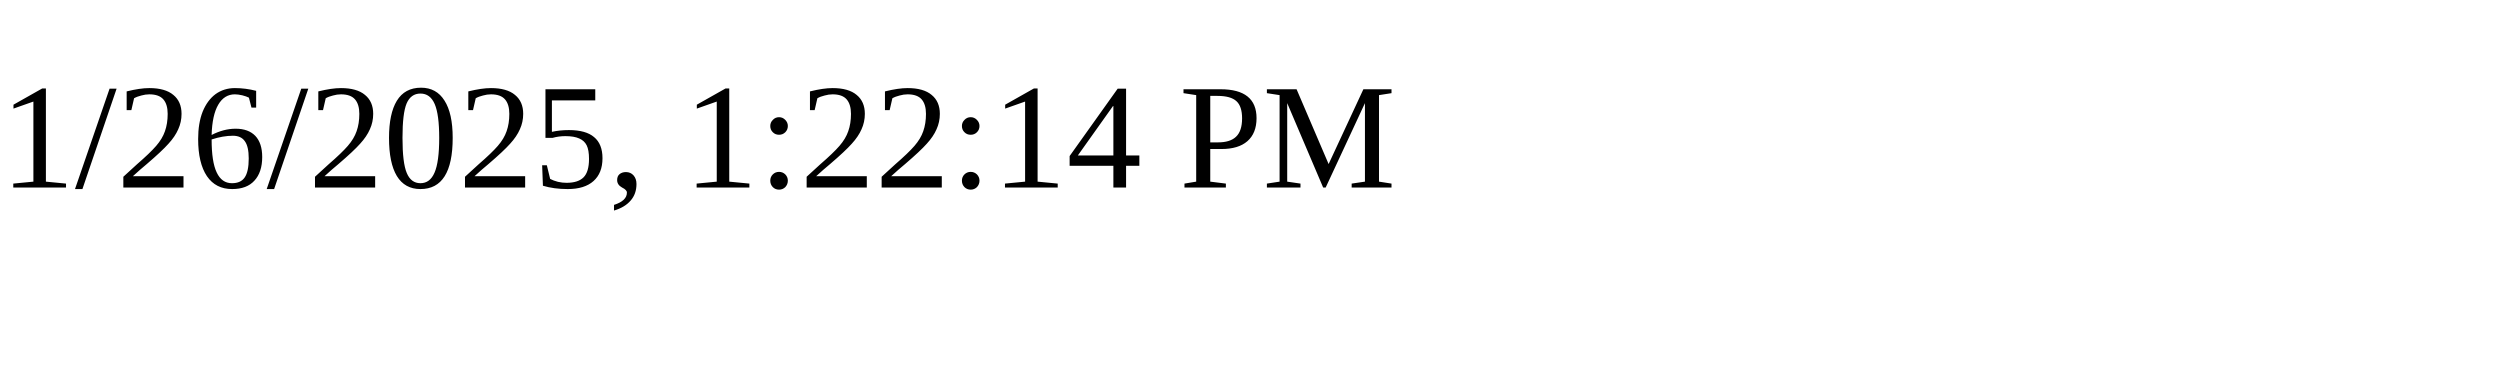
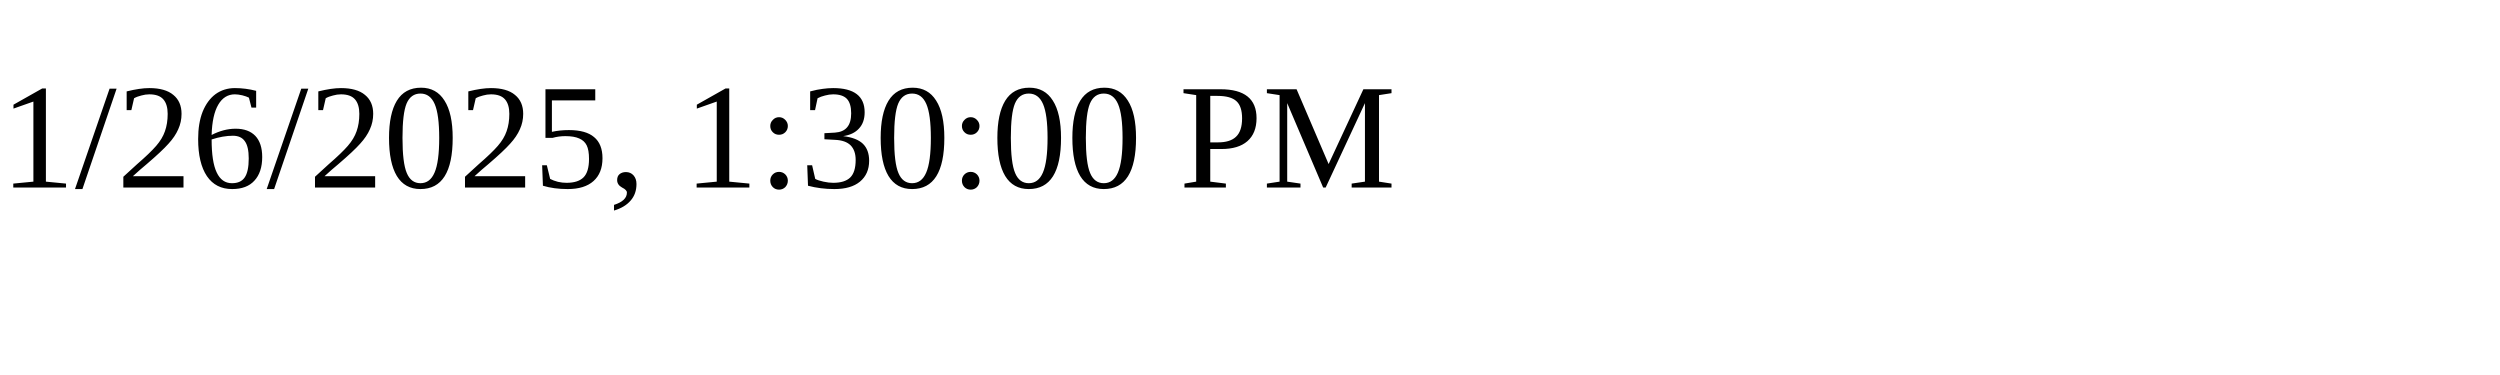
<svg xmlns="http://www.w3.org/2000/svg" height="30" width="200">
-   <text x="0" y="15">1/26/2025, 1:22:14 PM</text>
+   <text x="0" y="15">1/26/2025, 1:30:00 PM</text>
</svg>
